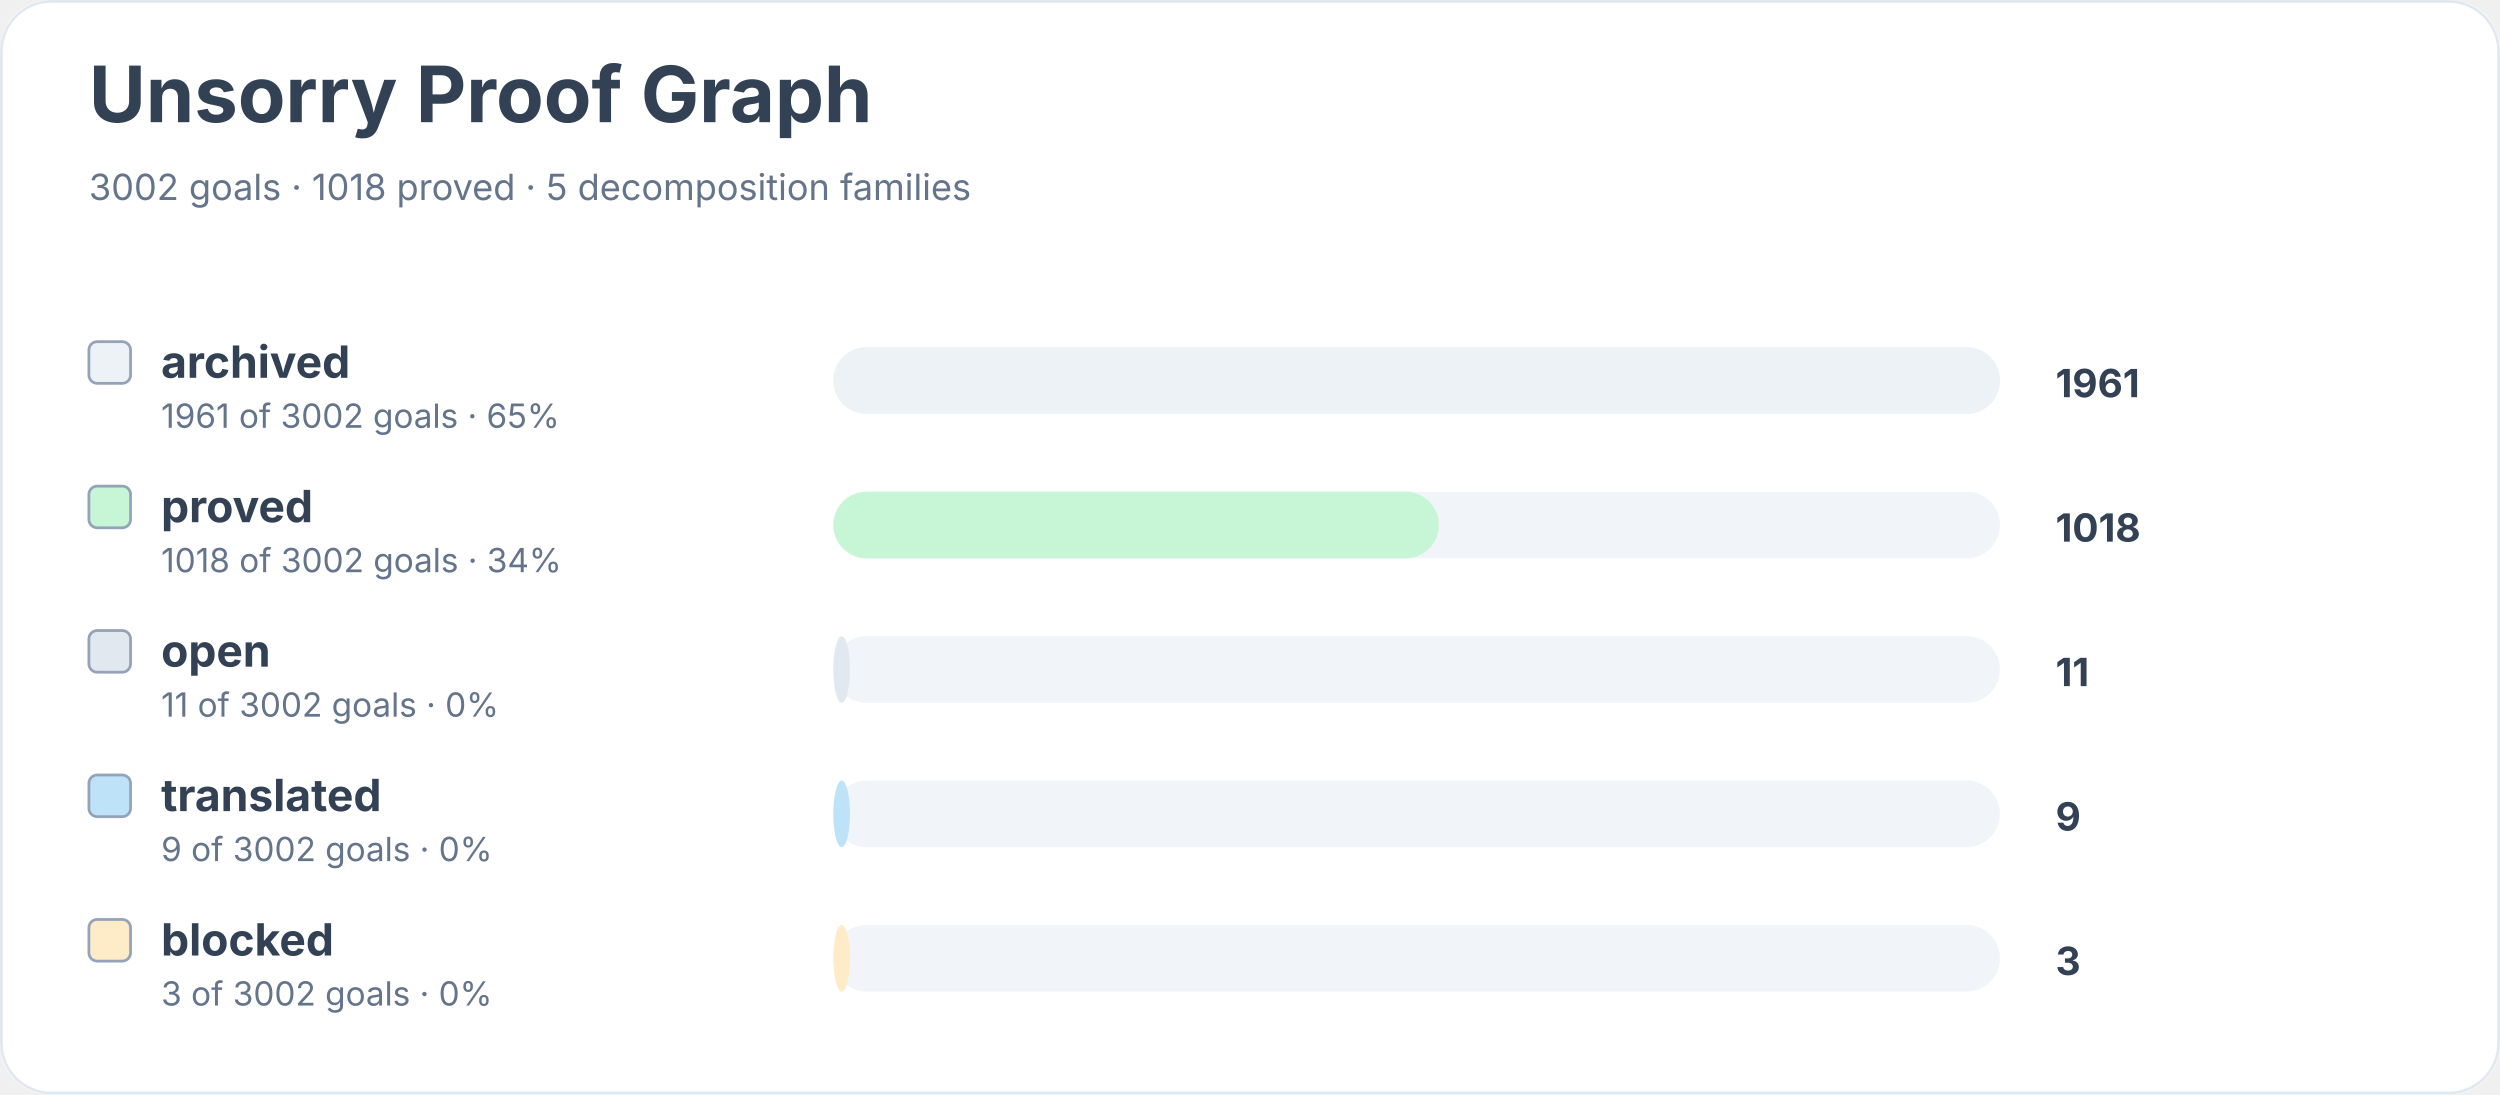
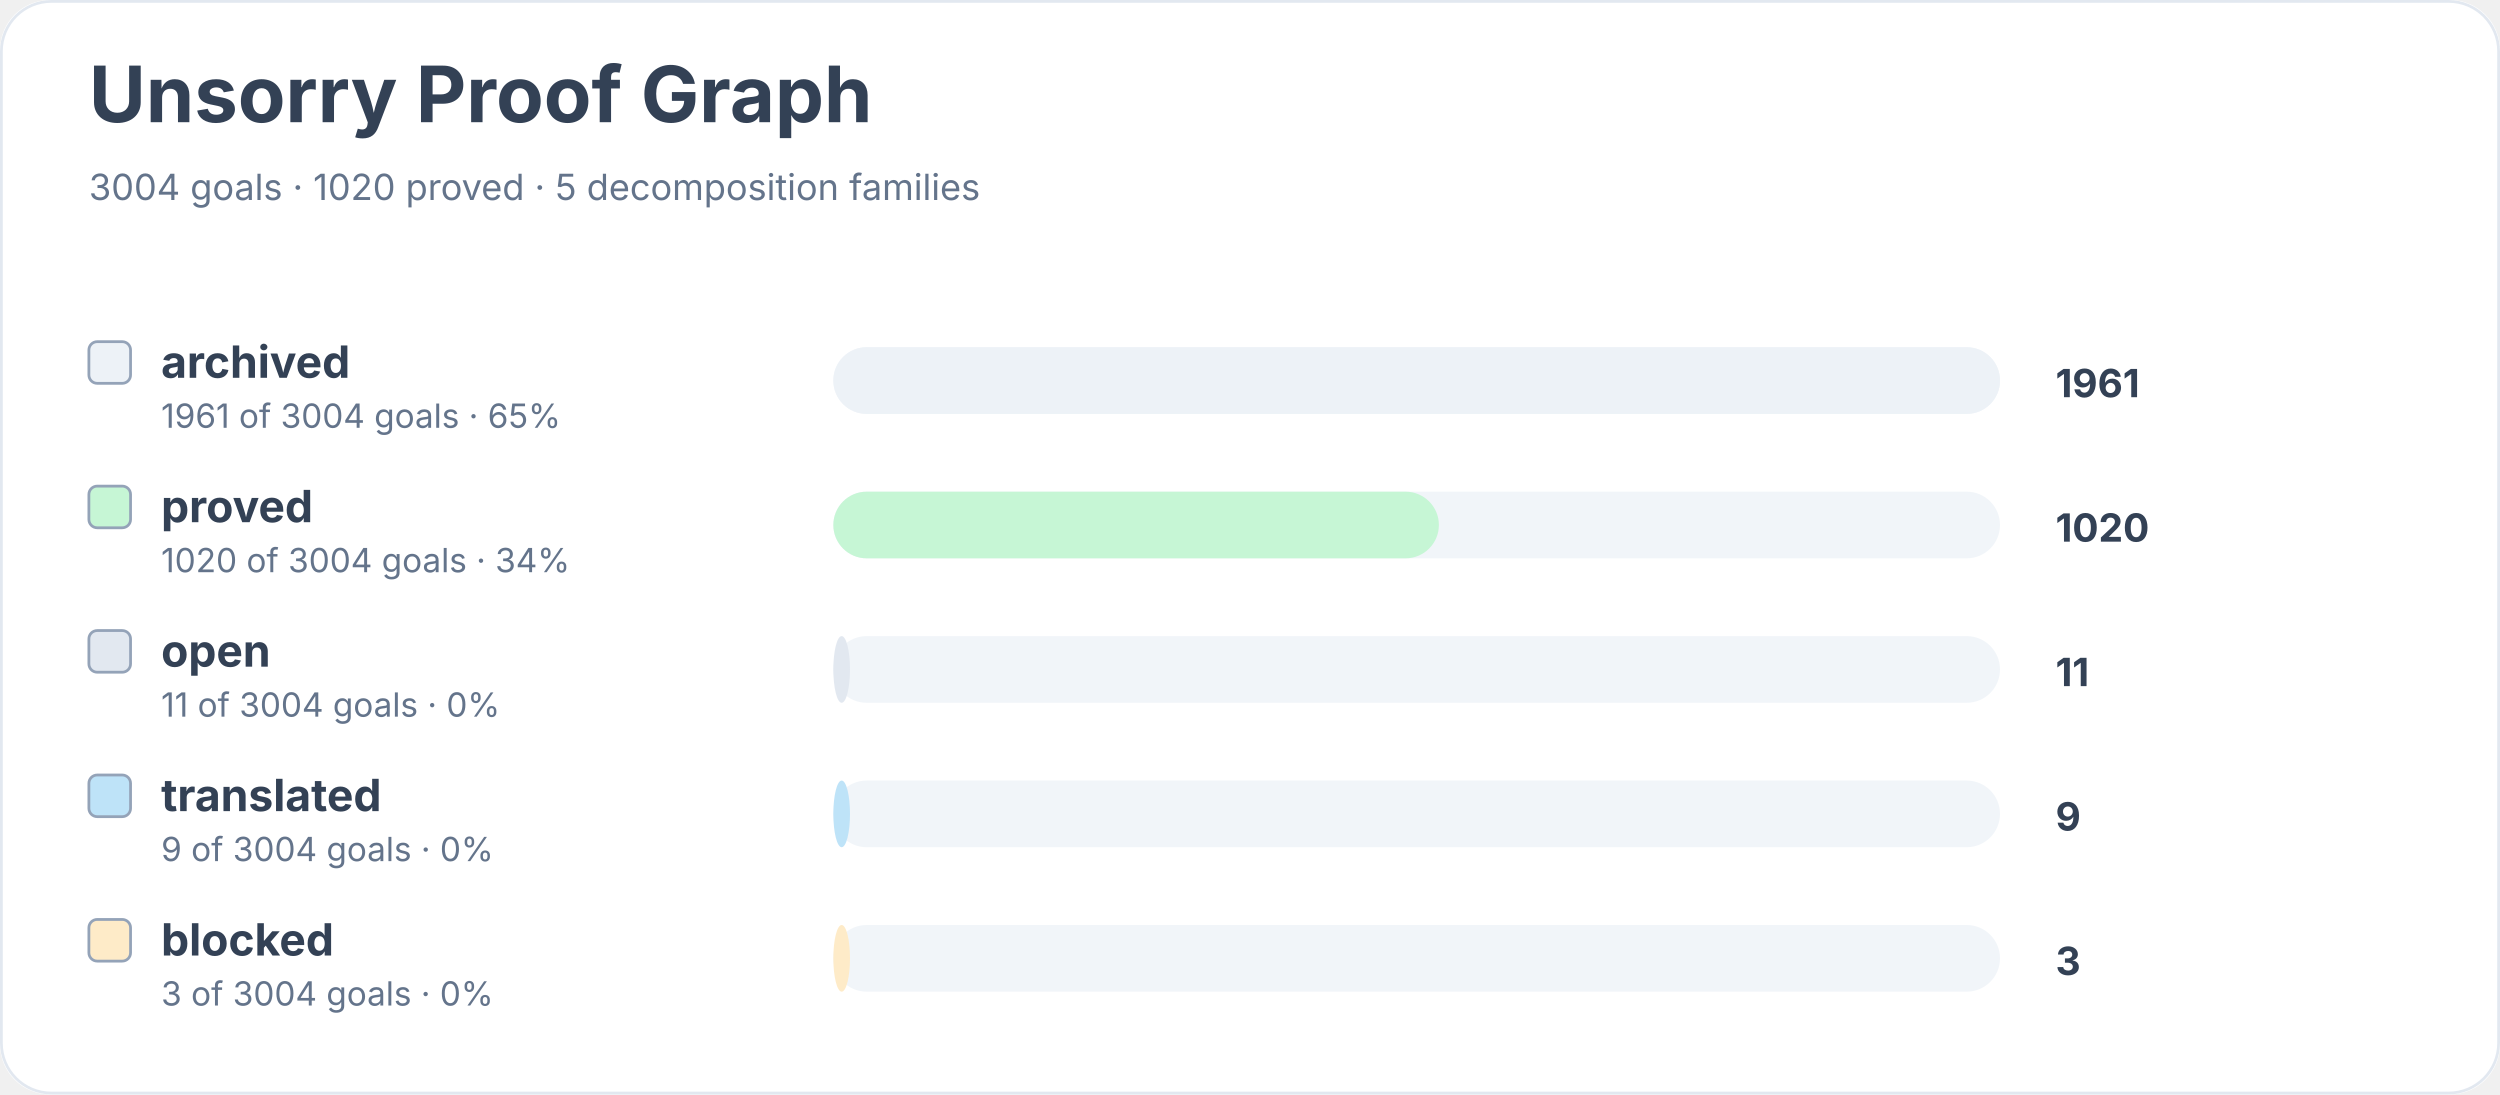
<svg xmlns="http://www.w3.org/2000/svg" width="900" height="394" viewBox="0 0 900 394" role="img" aria-labelledby="title desc">
  <rect width="900" height="100%" rx="18" fill="#ffffff" />
  <rect x="0.5" y="0.5" width="899" height="393" rx="18" fill="none" stroke="#e2e8f0" />
  <text x="32" y="44" font-family="Inter, system-ui, sans-serif" font-size="28" font-weight="700" fill="#334155">Unsorry Proof Graph</text>
-   <text x="32" y="72" font-family="Inter, system-ui, sans-serif" font-size="13" fill="#64748b">3002 goals · 1018 proved · 5 decomposition families</text>
+   <text x="32" y="72" font-family="Inter, system-ui, sans-serif" font-size="13" fill="#64748b">3004 goals · 1020 proved · 5 decomposition families</text>
  <rect x="32" y="123" width="15" height="15" rx="3" fill="#edf2f7" stroke="#94a3b8" />
  <text x="58" y="136" font-family="Inter, system-ui, sans-serif" font-size="16" font-weight="650" fill="#334155">archived</text>
-   <text x="58" y="154" font-family="Inter, system-ui, sans-serif" font-size="12" fill="#64748b">1961 of 3002 goals · 65%</text>
+   <text x="58" y="154" font-family="Inter, system-ui, sans-serif" font-size="12" fill="#64748b">1961 of 3004 goals · 65%</text>
  <rect x="300" y="125" width="420" height="24" rx="12" fill="#f1f5f9" />
  <rect x="300" y="125" width="420" height="24" rx="12" fill="#edf2f7" />
  <text x="740" y="143" font-family="Inter, system-ui, sans-serif" font-size="14" font-weight="700" fill="#334155">1961</text>
  <rect x="32" y="175" width="15" height="15" rx="3" fill="#c6f6d5" stroke="#94a3b8" />
  <text x="58" y="188" font-family="Inter, system-ui, sans-serif" font-size="16" font-weight="650" fill="#334155">proved</text>
-   <text x="58" y="206" font-family="Inter, system-ui, sans-serif" font-size="12" fill="#64748b">1018 of 3002 goals · 34%</text>
+   <text x="58" y="206" font-family="Inter, system-ui, sans-serif" font-size="12" fill="#64748b">1020 of 3004 goals · 34%</text>
  <rect x="300" y="177" width="420" height="24" rx="12" fill="#f1f5f9" />
  <rect x="300" y="177" width="218" height="24" rx="12" fill="#c6f6d5" />
-   <text x="740" y="195" font-family="Inter, system-ui, sans-serif" font-size="14" font-weight="700" fill="#334155">1018</text>
+   <text x="740" y="195" font-family="Inter, system-ui, sans-serif" font-size="14" font-weight="700" fill="#334155">1020</text>
  <rect x="32" y="227" width="15" height="15" rx="3" fill="#e2e8f0" stroke="#94a3b8" />
  <text x="58" y="240" font-family="Inter, system-ui, sans-serif" font-size="16" font-weight="650" fill="#334155">open</text>
-   <text x="58" y="258" font-family="Inter, system-ui, sans-serif" font-size="12" fill="#64748b">11 of 3002 goals · 0%</text>
+   <text x="58" y="258" font-family="Inter, system-ui, sans-serif" font-size="12" fill="#64748b">11 of 3004 goals · 0%</text>
  <rect x="300" y="229" width="420" height="24" rx="12" fill="#f1f5f9" />
  <rect x="300" y="229" width="6" height="24" rx="12" fill="#e2e8f0" />
  <text x="740" y="247" font-family="Inter, system-ui, sans-serif" font-size="14" font-weight="700" fill="#334155">11</text>
  <rect x="32" y="279" width="15" height="15" rx="3" fill="#bee3f8" stroke="#94a3b8" />
  <text x="58" y="292" font-family="Inter, system-ui, sans-serif" font-size="16" font-weight="650" fill="#334155">translated</text>
-   <text x="58" y="310" font-family="Inter, system-ui, sans-serif" font-size="12" fill="#64748b">9 of 3002 goals · 0%</text>
+   <text x="58" y="310" font-family="Inter, system-ui, sans-serif" font-size="12" fill="#64748b">9 of 3004 goals · 0%</text>
  <rect x="300" y="281" width="420" height="24" rx="12" fill="#f1f5f9" />
  <rect x="300" y="281" width="6" height="24" rx="12" fill="#bee3f8" />
  <text x="740" y="299" font-family="Inter, system-ui, sans-serif" font-size="14" font-weight="700" fill="#334155">9</text>
  <rect x="32" y="331" width="15" height="15" rx="3" fill="#feebc8" stroke="#94a3b8" />
  <text x="58" y="344" font-family="Inter, system-ui, sans-serif" font-size="16" font-weight="650" fill="#334155">blocked</text>
-   <text x="58" y="362" font-family="Inter, system-ui, sans-serif" font-size="12" fill="#64748b">3 of 3002 goals · 0%</text>
+   <text x="58" y="362" font-family="Inter, system-ui, sans-serif" font-size="12" fill="#64748b">3 of 3004 goals · 0%</text>
  <rect x="300" y="333" width="420" height="24" rx="12" fill="#f1f5f9" />
  <rect x="300" y="333" width="6" height="24" rx="12" fill="#feebc8" />
  <text x="740" y="351" font-family="Inter, system-ui, sans-serif" font-size="14" font-weight="700" fill="#334155">3</text>
</svg>
